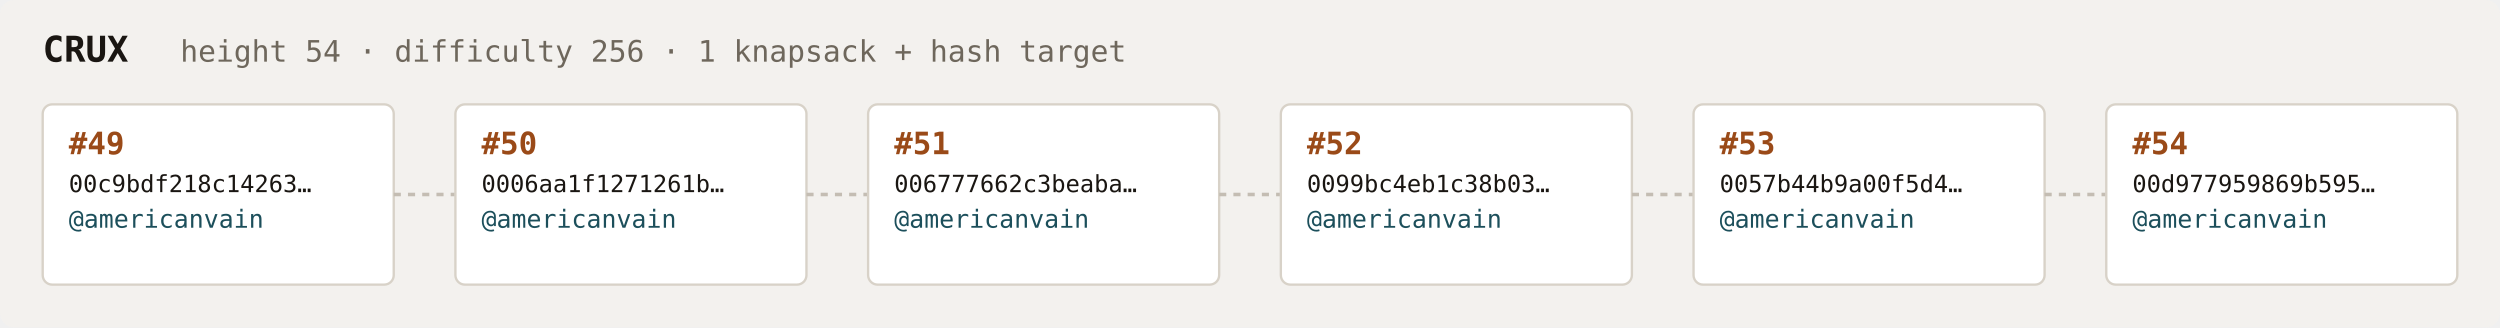
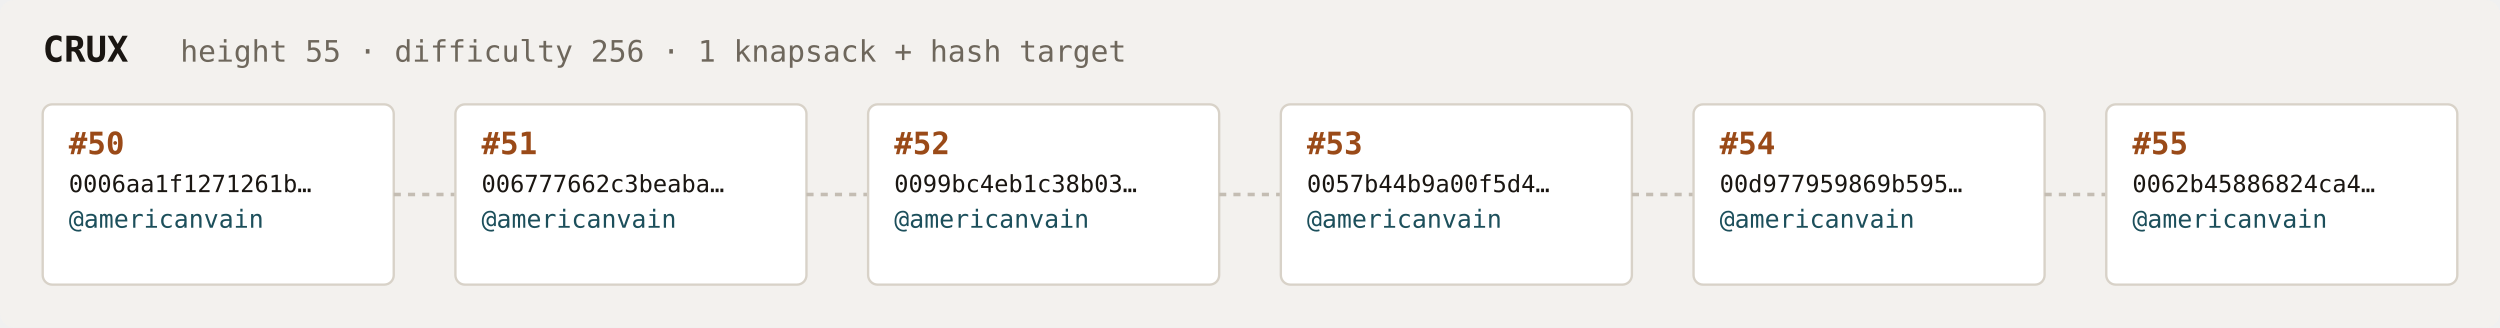
<svg xmlns="http://www.w3.org/2000/svg" width="1054" height="138" viewBox="0 0 1054 138" font-family="ui-monospace,SFMono-Regular,Menlo,monospace">
  <rect fill="#f3f1ee" width="1054" height="138" rx="6" />
  <text x="18" y="26" fill="#1a1612" font-size="15" font-weight="700">CRUX</text>
-   <text x="76" y="26" fill="#6e675c" font-size="12.5">height 54 · difficulty 256 · 1 knapsack + hash target</text>
+   <text x="76" y="26" fill="#6e675c" font-size="12.5">height 55 · difficulty 256 · 1 knapsack + hash target</text>
  <rect x="18" y="44" width="148" height="76" rx="4" fill="#ffffff" stroke="#d8d2c8" stroke-width="1" />
-   <text x="29" y="65" fill="#9a4a18" font-size="13" font-weight="700">#49</text>
-   <text x="29" y="81" fill="#1a1612" font-size="10">00c9bdf218c14263…</text>
+   <text x="29" y="65" fill="#9a4a18" font-size="13" font-weight="700">#50</text>
+   <text x="29" y="81" fill="#1a1612" font-size="10">0006aa1f1271261b…</text>
  <text x="29" y="96" fill="#1c4f5b" font-size="10.5">@americanvain</text>
  <text x="29" y="110" fill="#6e675c" font-size="9" />
  <line x1="166" y1="82.0" x2="192" y2="82.0" stroke="#c4bdb3" stroke-width="1.5" stroke-dasharray="3 3" />
  <rect x="192" y="44" width="148" height="76" rx="4" fill="#ffffff" stroke="#d8d2c8" stroke-width="1" />
-   <text x="203" y="65" fill="#9a4a18" font-size="13" font-weight="700">#50</text>
-   <text x="203" y="81" fill="#1a1612" font-size="10">0006aa1f1271261b…</text>
+   <text x="203" y="65" fill="#9a4a18" font-size="13" font-weight="700">#51</text>
+   <text x="203" y="81" fill="#1a1612" font-size="10">006777662c3beaba…</text>
  <text x="203" y="96" fill="#1c4f5b" font-size="10.5">@americanvain</text>
  <text x="203" y="110" fill="#6e675c" font-size="9" />
  <line x1="340" y1="82.0" x2="366" y2="82.0" stroke="#c4bdb3" stroke-width="1.5" stroke-dasharray="3 3" />
  <rect x="366" y="44" width="148" height="76" rx="4" fill="#ffffff" stroke="#d8d2c8" stroke-width="1" />
-   <text x="377" y="65" fill="#9a4a18" font-size="13" font-weight="700">#51</text>
-   <text x="377" y="81" fill="#1a1612" font-size="10">006777662c3beaba…</text>
+   <text x="377" y="65" fill="#9a4a18" font-size="13" font-weight="700">#52</text>
+   <text x="377" y="81" fill="#1a1612" font-size="10">0099bc4eb1c38b03…</text>
  <text x="377" y="96" fill="#1c4f5b" font-size="10.5">@americanvain</text>
  <text x="377" y="110" fill="#6e675c" font-size="9" />
  <line x1="514" y1="82.0" x2="540" y2="82.0" stroke="#c4bdb3" stroke-width="1.5" stroke-dasharray="3 3" />
  <rect x="540" y="44" width="148" height="76" rx="4" fill="#ffffff" stroke="#d8d2c8" stroke-width="1" />
-   <text x="551" y="65" fill="#9a4a18" font-size="13" font-weight="700">#52</text>
-   <text x="551" y="81" fill="#1a1612" font-size="10">0099bc4eb1c38b03…</text>
+   <text x="551" y="65" fill="#9a4a18" font-size="13" font-weight="700">#53</text>
+   <text x="551" y="81" fill="#1a1612" font-size="10">0057b44b9a00f5d4…</text>
  <text x="551" y="96" fill="#1c4f5b" font-size="10.5">@americanvain</text>
  <text x="551" y="110" fill="#6e675c" font-size="9" />
  <line x1="688" y1="82.0" x2="714" y2="82.0" stroke="#c4bdb3" stroke-width="1.5" stroke-dasharray="3 3" />
  <rect x="714" y="44" width="148" height="76" rx="4" fill="#ffffff" stroke="#d8d2c8" stroke-width="1" />
-   <text x="725" y="65" fill="#9a4a18" font-size="13" font-weight="700">#53</text>
-   <text x="725" y="81" fill="#1a1612" font-size="10">0057b44b9a00f5d4…</text>
+   <text x="725" y="65" fill="#9a4a18" font-size="13" font-weight="700">#54</text>
+   <text x="725" y="81" fill="#1a1612" font-size="10">00d977959869b595…</text>
  <text x="725" y="96" fill="#1c4f5b" font-size="10.5">@americanvain</text>
  <text x="725" y="110" fill="#6e675c" font-size="9" />
  <line x1="862" y1="82.0" x2="888" y2="82.0" stroke="#c4bdb3" stroke-width="1.5" stroke-dasharray="3 3" />
  <rect x="888" y="44" width="148" height="76" rx="4" fill="#ffffff" stroke="#d8d2c8" stroke-width="1" />
-   <text x="899" y="65" fill="#9a4a18" font-size="13" font-weight="700">#54</text>
-   <text x="899" y="81" fill="#1a1612" font-size="10">00d977959869b595…</text>
+   <text x="899" y="65" fill="#9a4a18" font-size="13" font-weight="700">#55</text>
+   <text x="899" y="81" fill="#1a1612" font-size="10">0062b45886824ca4…</text>
  <text x="899" y="96" fill="#1c4f5b" font-size="10.5">@americanvain</text>
  <text x="899" y="110" fill="#6e675c" font-size="9" />
</svg>
